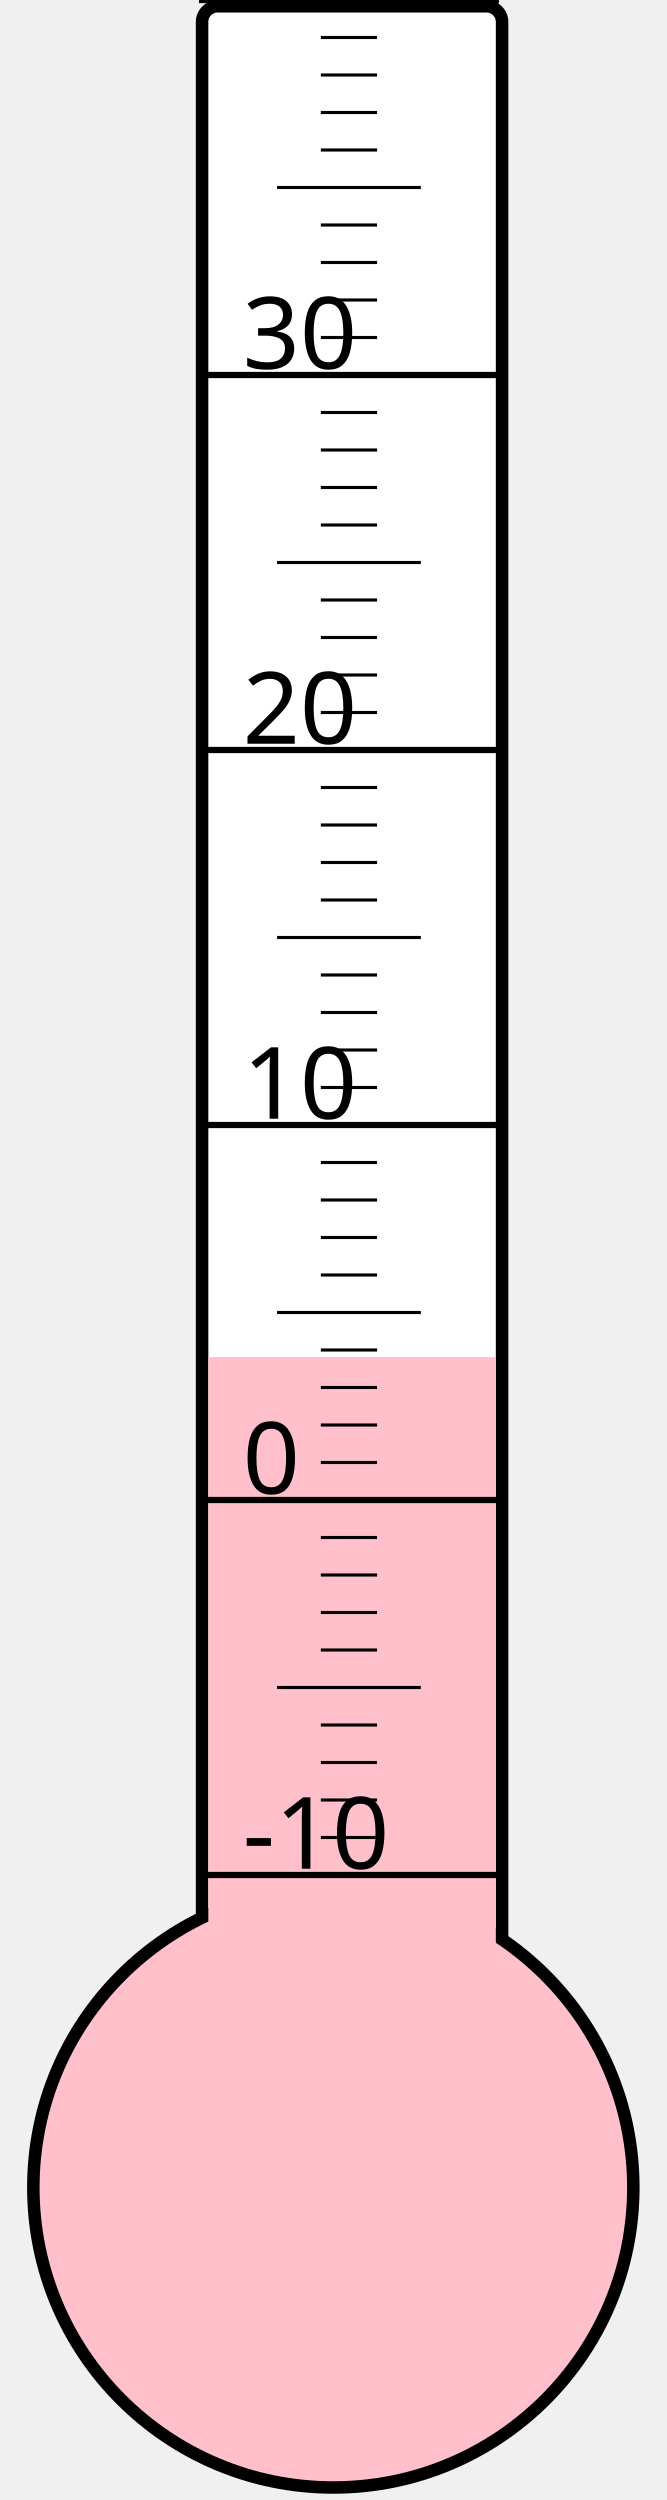
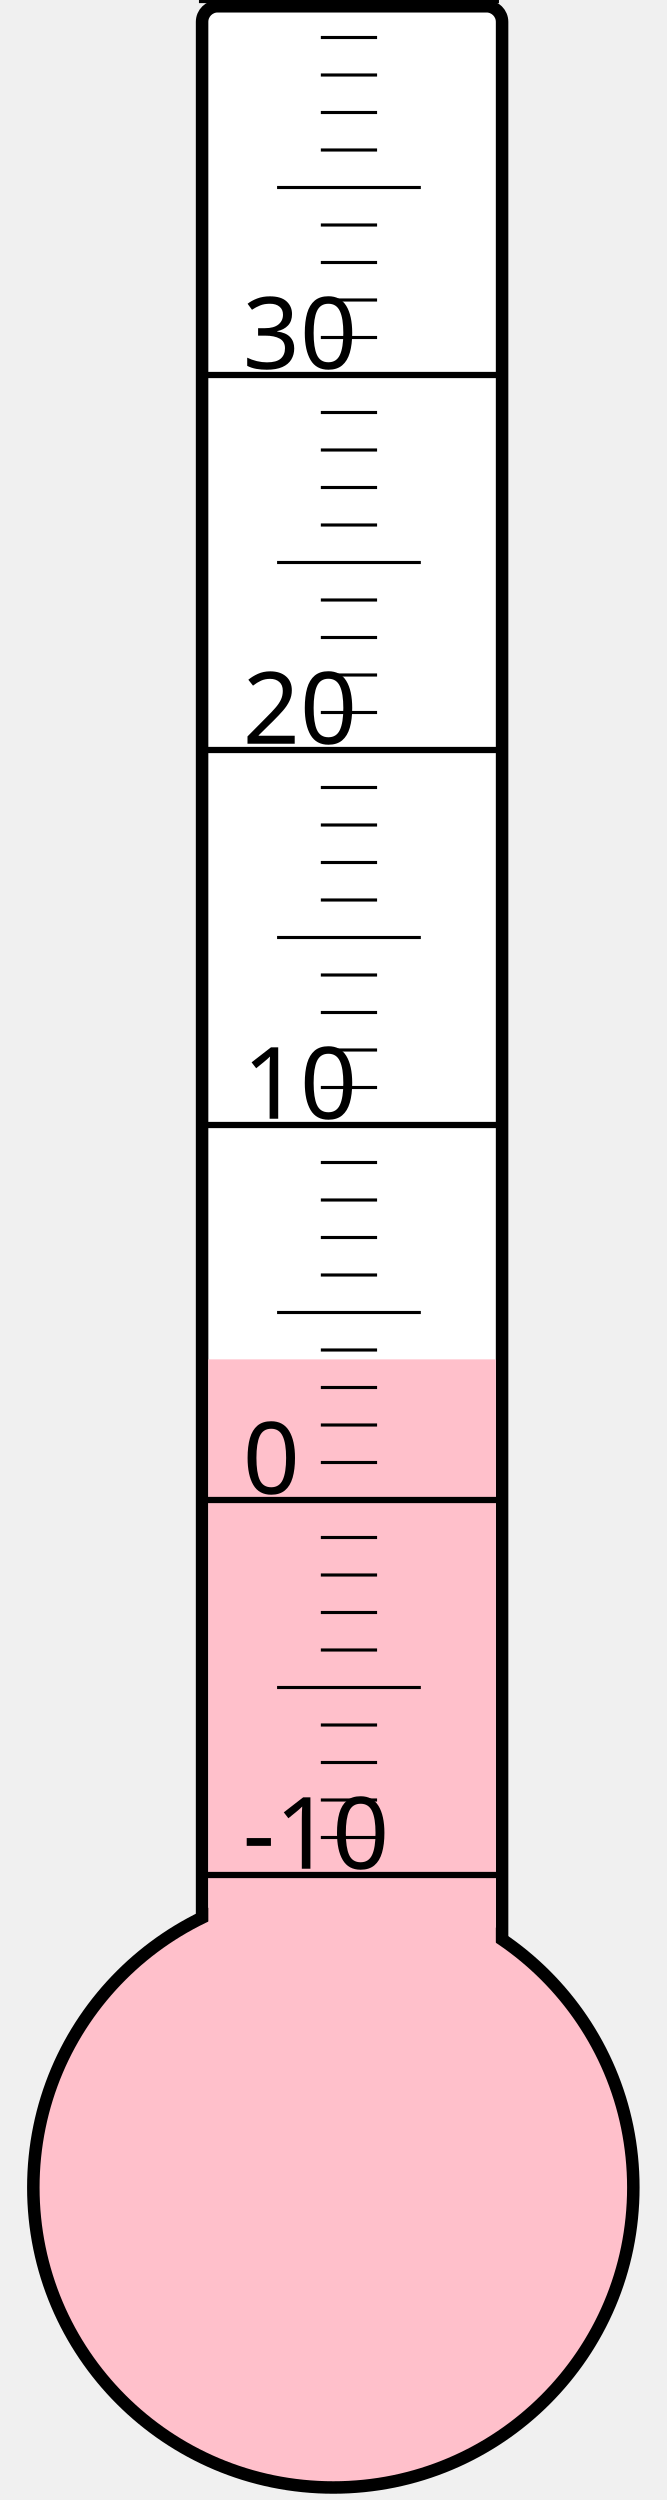
<svg xmlns="http://www.w3.org/2000/svg" width="40px" height="150px" viewBox="0 0 200 800">
  <rect width="200" height="800" x="0" y="0" style="fill: #ffffeb; fill-opacity: 0;" />
  <rect width="96" height="680" x="58" y="2" rx="5" ry="5" style="fill: white; fill-opacity: 1; stroke: black; stroke-width: 4;" />
  <circle cx="100" cy="700" r="96" style="fill: pink; stroke: black; stroke-width: 4;" />
-   <rect width="92" height="265.75" x="60" y="434.25" style="fill: pink; fill-opacity: 1; stroke-width: 0;" />
+   <rect width="92" height="265.0" x="60" y="435.0" style="fill: pink; fill-opacity: 1; stroke-width: 0;" />
  <text x="71" y="598" style="font-family: sans-serif; font-size: 24pt;">-10</text>
  <text x="71" y="478" style="font-family: sans-serif; font-size: 24pt;">0</text>
  <text x="71" y="358" style="font-family: sans-serif; font-size: 24pt;">10</text>
  <text x="71" y="238" style="font-family: sans-serif; font-size: 24pt;">20</text>
  <text x="71" y="118" style="font-family: sans-serif; font-size: 24pt;">30</text>
  <g style="stroke: black;">
    <line x1="57" y1="600" x2="153" y2="600" style="stroke-width: 2;" />
    <line x1="96" y1="588" x2="114" y2="588" style="stroke-width: 1;" />
    <line x1="96" y1="576" x2="114" y2="576" style="stroke-width: 1;" />
    <line x1="96" y1="564" x2="114" y2="564" style="stroke-width: 1;" />
    <line x1="96" y1="552" x2="114" y2="552" style="stroke-width: 1;" />
    <line x1="82" y1="540" x2="128" y2="540" style="stroke-width: 1;" />
    <line x1="96" y1="528" x2="114" y2="528" style="stroke-width: 1;" />
    <line x1="96" y1="516" x2="114" y2="516" style="stroke-width: 1;" />
    <line x1="96" y1="504" x2="114" y2="504" style="stroke-width: 1;" />
    <line x1="96" y1="492" x2="114" y2="492" style="stroke-width: 1;" />
    <line x1="57" y1="480" x2="153" y2="480" style="stroke-width: 2;" />
    <line x1="96" y1="468" x2="114" y2="468" style="stroke-width: 1;" />
    <line x1="96" y1="456" x2="114" y2="456" style="stroke-width: 1;" />
    <line x1="96" y1="444" x2="114" y2="444" style="stroke-width: 1;" />
    <line x1="96" y1="432" x2="114" y2="432" style="stroke-width: 1;" />
    <line x1="82" y1="420" x2="128" y2="420" style="stroke-width: 1;" />
    <line x1="96" y1="408" x2="114" y2="408" style="stroke-width: 1;" />
    <line x1="96" y1="396" x2="114" y2="396" style="stroke-width: 1;" />
    <line x1="96" y1="384" x2="114" y2="384" style="stroke-width: 1;" />
    <line x1="96" y1="372" x2="114" y2="372" style="stroke-width: 1;" />
    <line x1="57" y1="360" x2="153" y2="360" style="stroke-width: 2;" />
    <line x1="96" y1="348" x2="114" y2="348" style="stroke-width: 1;" />
    <line x1="96" y1="336" x2="114" y2="336" style="stroke-width: 1;" />
    <line x1="96" y1="324" x2="114" y2="324" style="stroke-width: 1;" />
    <line x1="96" y1="312" x2="114" y2="312" style="stroke-width: 1;" />
    <line x1="82" y1="300" x2="128" y2="300" style="stroke-width: 1;" />
    <line x1="96" y1="288" x2="114" y2="288" style="stroke-width: 1;" />
    <line x1="96" y1="276" x2="114" y2="276" style="stroke-width: 1;" />
    <line x1="96" y1="264" x2="114" y2="264" style="stroke-width: 1;" />
    <line x1="96" y1="252" x2="114" y2="252" style="stroke-width: 1;" />
    <line x1="57" y1="240" x2="153" y2="240" style="stroke-width: 2;" />
    <line x1="96" y1="228" x2="114" y2="228" style="stroke-width: 1;" />
    <line x1="96" y1="216" x2="114" y2="216" style="stroke-width: 1;" />
    <line x1="96" y1="204" x2="114" y2="204" style="stroke-width: 1;" />
    <line x1="96" y1="192" x2="114" y2="192" style="stroke-width: 1;" />
    <line x1="82" y1="180" x2="128" y2="180" style="stroke-width: 1;" />
    <line x1="96" y1="168" x2="114" y2="168" style="stroke-width: 1;" />
    <line x1="96" y1="156" x2="114" y2="156" style="stroke-width: 1;" />
    <line x1="96" y1="144" x2="114" y2="144" style="stroke-width: 1;" />
    <line x1="96" y1="132" x2="114" y2="132" style="stroke-width: 1;" />
    <line x1="57" y1="120" x2="153" y2="120" style="stroke-width: 2;" />
    <line x1="96" y1="108" x2="114" y2="108" style="stroke-width: 1;" />
    <line x1="96" y1="96" x2="114" y2="96" style="stroke-width: 1;" />
    <line x1="96" y1="84" x2="114" y2="84" style="stroke-width: 1;" />
    <line x1="96" y1="72" x2="114" y2="72" style="stroke-width: 1;" />
    <line x1="82" y1="60" x2="128" y2="60" style="stroke-width: 1;" />
    <line x1="96" y1="48" x2="114" y2="48" style="stroke-width: 1;" />
    <line x1="96" y1="36" x2="114" y2="36" style="stroke-width: 1;" />
    <line x1="96" y1="24" x2="114" y2="24" style="stroke-width: 1;" />
    <line x1="96" y1="12" x2="114" y2="12" style="stroke-width: 1;" />
    <line x1="57" y1="0" x2="153" y2="0" style="stroke-width: 2;" />
  </g>
</svg>
